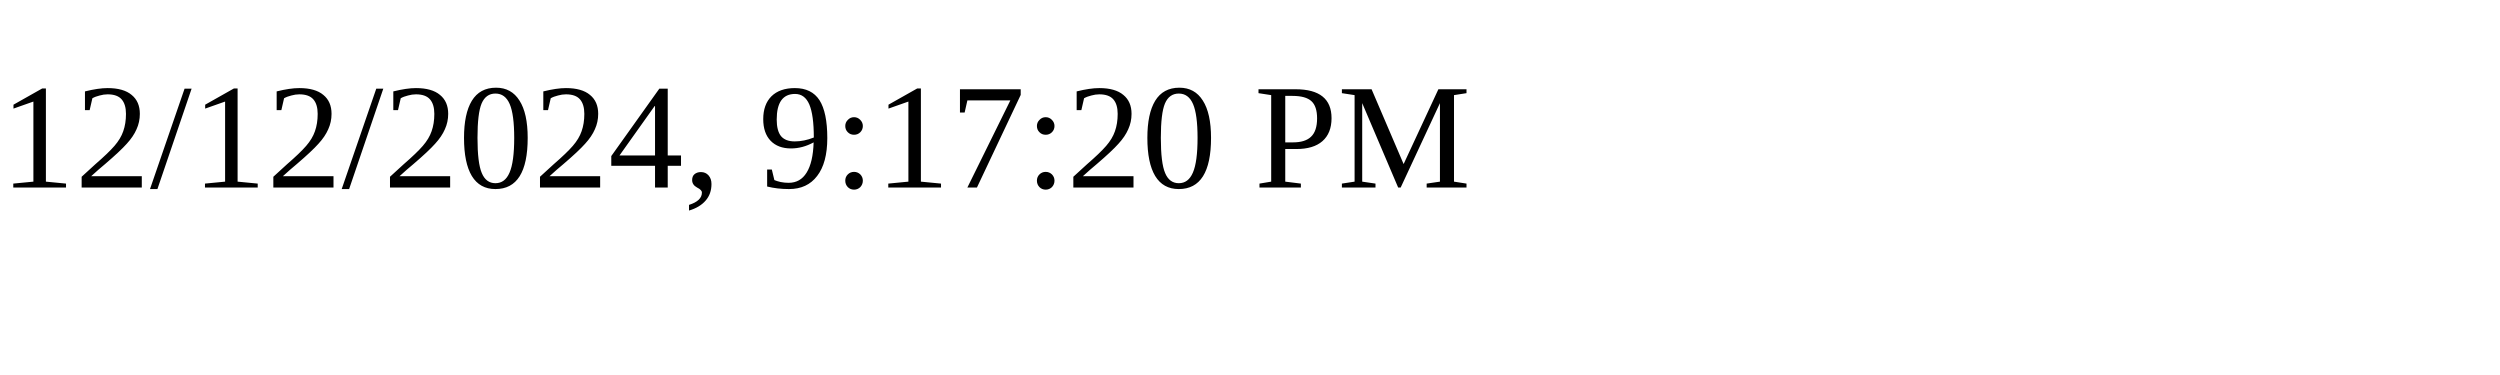
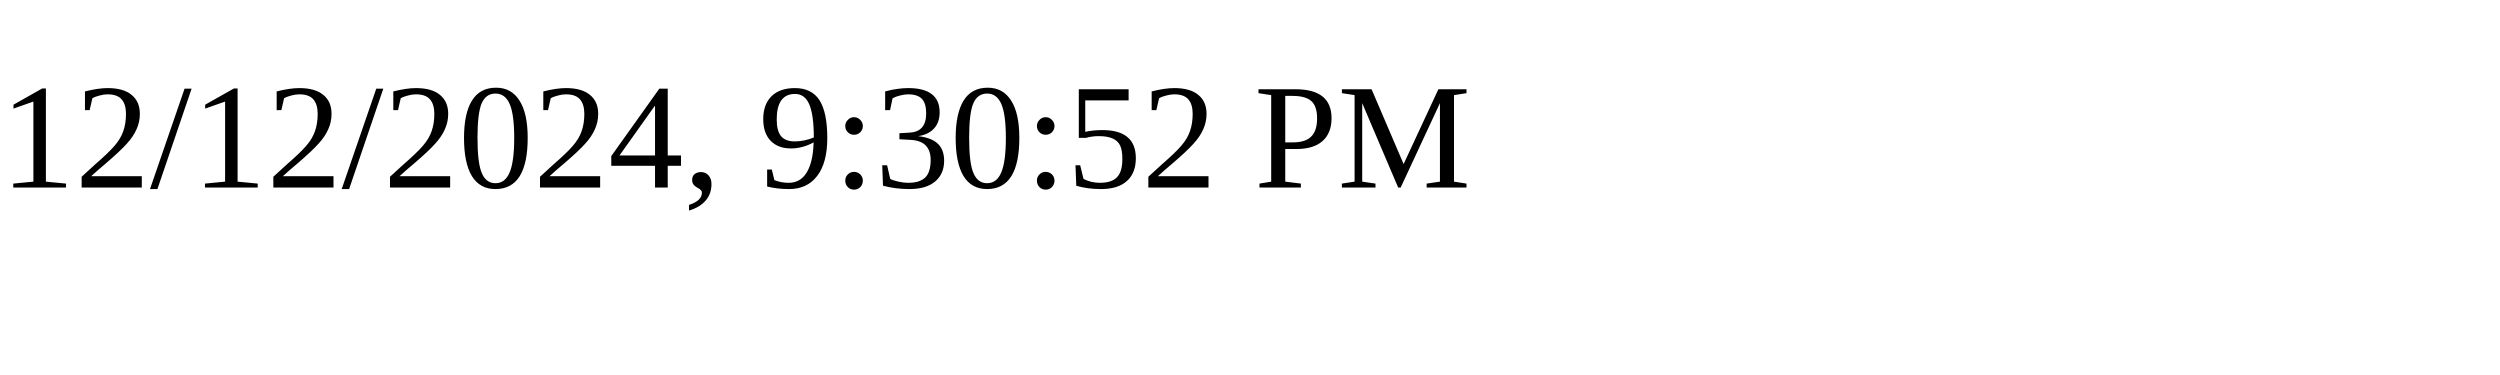
<svg xmlns="http://www.w3.org/2000/svg" height="30" width="200">
-   <text x="0" y="15">12/12/2024, 9:17:20 PM</text>
+   <text x="0" y="15">12/12/2024, 9:30:52 PM</text>
</svg>
